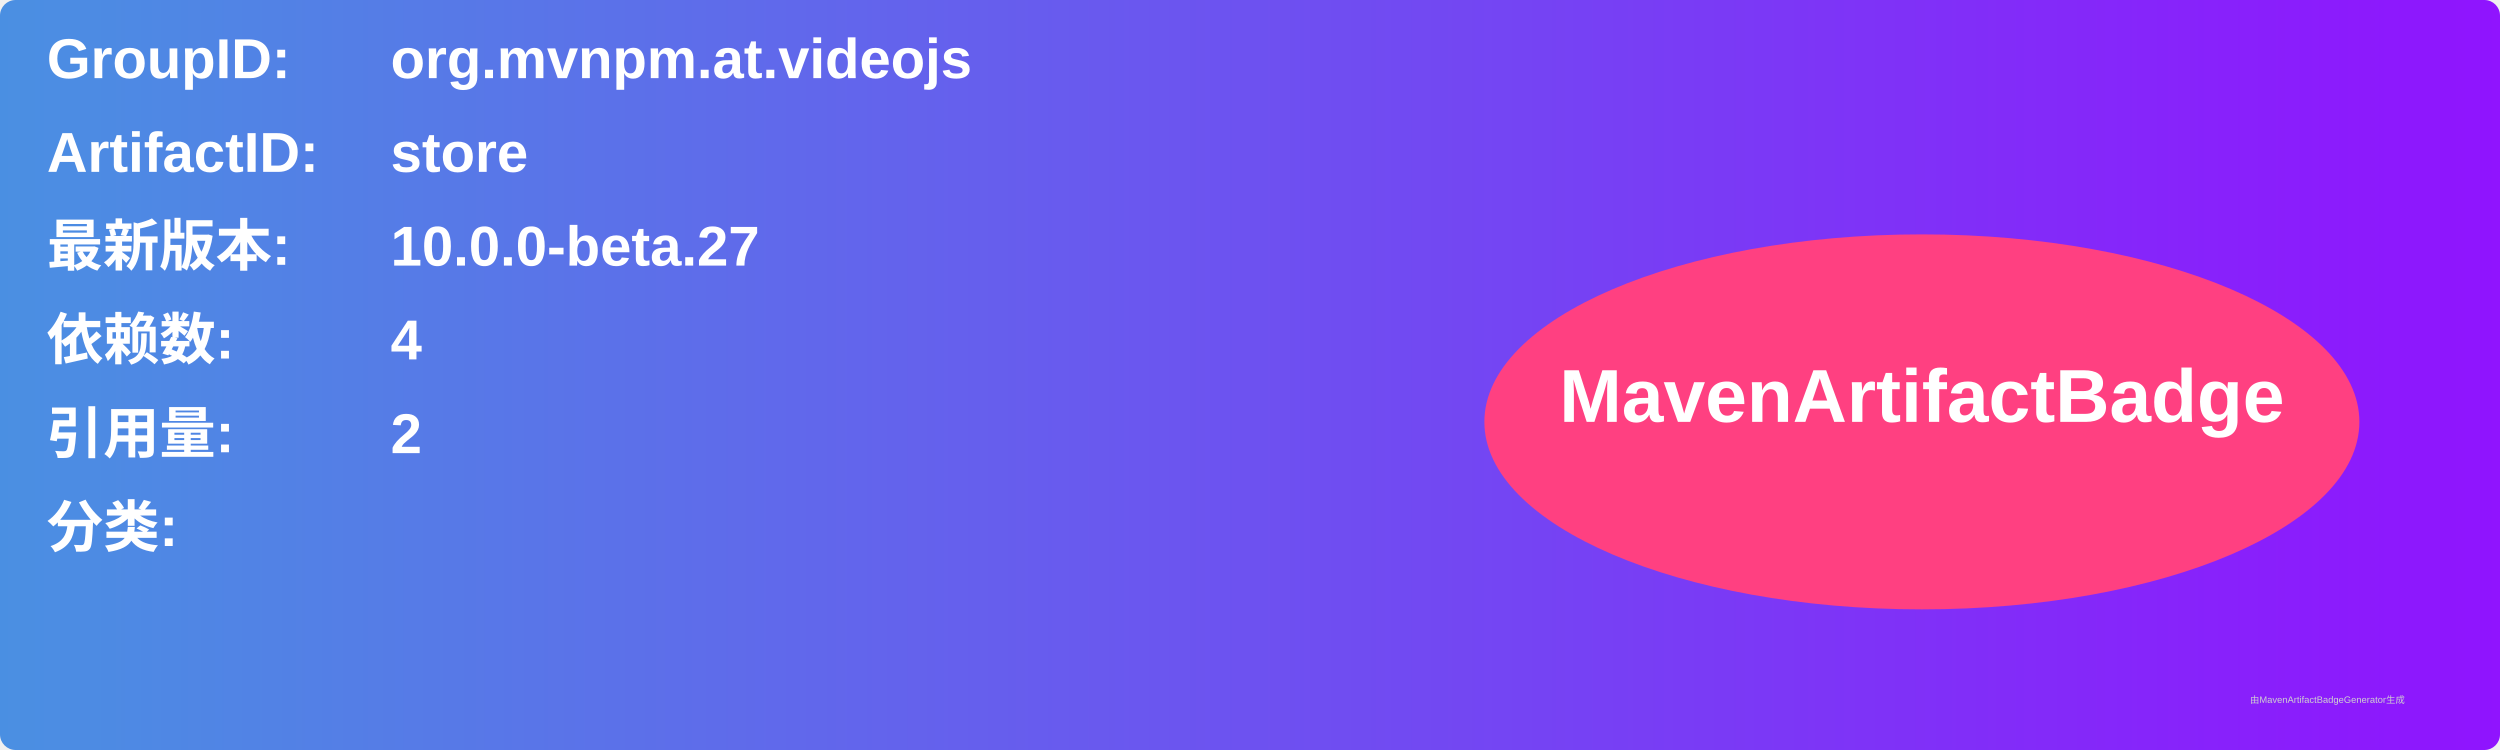
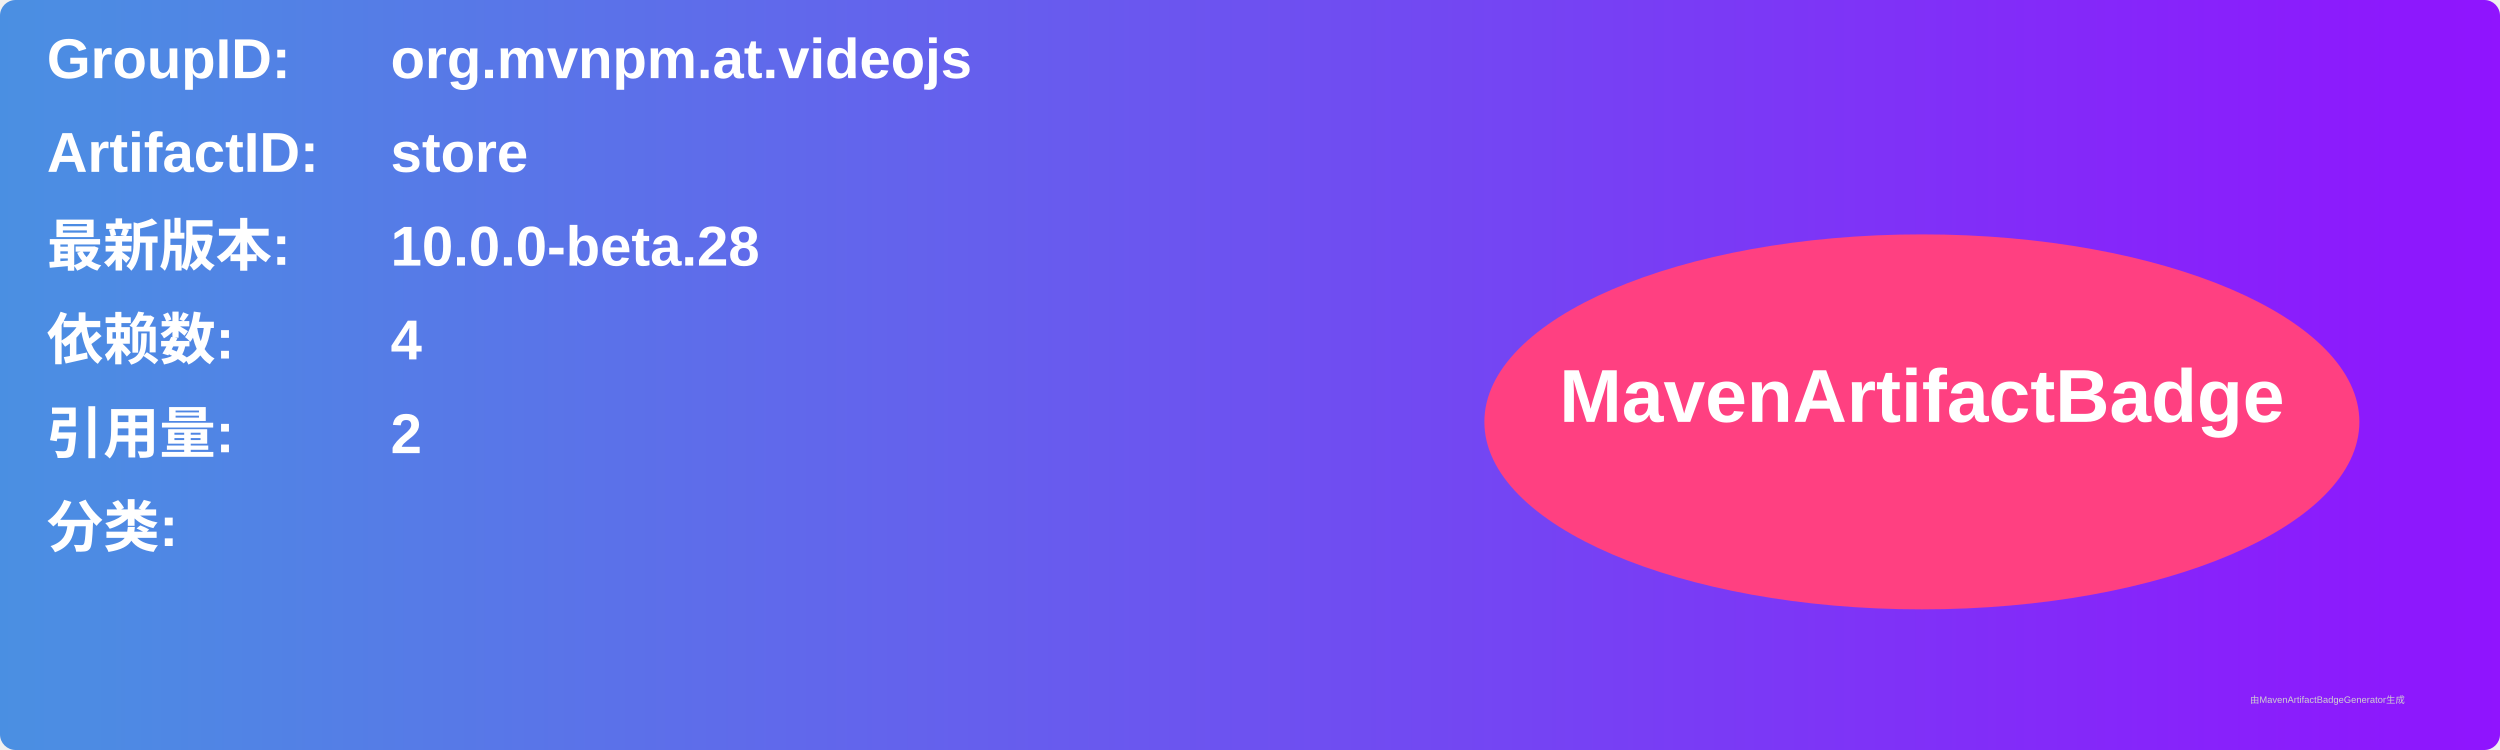
<svg xmlns="http://www.w3.org/2000/svg" width="800" height="240" viewBox="0 0 800 240">
  <linearGradient id="grad" x1="0%" y1="0%" x2="100%" y2="0%">
    <stop offset="0%" stop-color="#4a90e2" />
    <stop offset="100%" stop-color="#9013fe" />
  </linearGradient>
  <rect width="100%" height="100%" rx="5" ry="5" fill="url(#grad)" />
  <g transform="translate(15, 15)">
    <text x="0" y="10" font-family="Arial" font-size="18" fill="white" font-weight="bold" width="260">GroupID:</text>
    <text x="110" y="10" font-family="Arial" font-size="18" fill="white" font-weight="bold" width="460">org.mvnpm.at.videojs</text>
    <text x="0" y="40" font-family="Arial" font-size="18" fill="white" font-weight="bold" width="260">ArtifactID:</text>
    <text x="110" y="40" font-family="Arial" font-size="18" fill="white" font-weight="bold" width="460">store</text>
    <text x="0" y="70" font-family="Arial" font-size="18" fill="white" font-weight="bold">最新版本:</text>
    <text x="110" y="70" font-family="Arial" font-size="18" fill="white" font-weight="bold">
-       <tspan font-weight="bold">10.0.0-beta.27</tspan>
+       <tspan font-weight="bold">10.0.0-beta.28</tspan>
    </text>
    <text x="0" y="100" font-family="Arial" font-size="18" fill="white" font-weight="bold">依赖数: </text>
    <text x="110" y="100" font-family="Arial" font-size="18" fill="white">
      <tspan font-weight="bold">4</tspan>
    </text>
    <text x="0" y="130" font-family="Arial" font-size="18" fill="white" font-weight="bold">引用量: </text>
    <text x="110" y="130" font-family="Arial" font-size="18" fill="white">
      <tspan font-weight="bold">2</tspan>
    </text>
    <text x="0" y="160" font-family="Arial" font-size="18" fill="white" font-weight="bold">分类:</text>
    <text x="10" y="190" font-family="Arial" font-size="10" fill="white">
      <tspan font-weight="bold" />
    </text>
    <ellipse cx="600" cy="120" rx="140" ry="60" fill="#ff4081" />
    <text x="600" y="120" text-anchor="middle" font-family="Arial" font-size="24" fill="white" font-weight="bold">MavenArtifactBadge</text>
  </g>
  <text x="720" y="225" font-family="Arial" font-size="3" fill="#d0d0d0">由MavenArtifactBadgeGenerator生成</text>
</svg>
